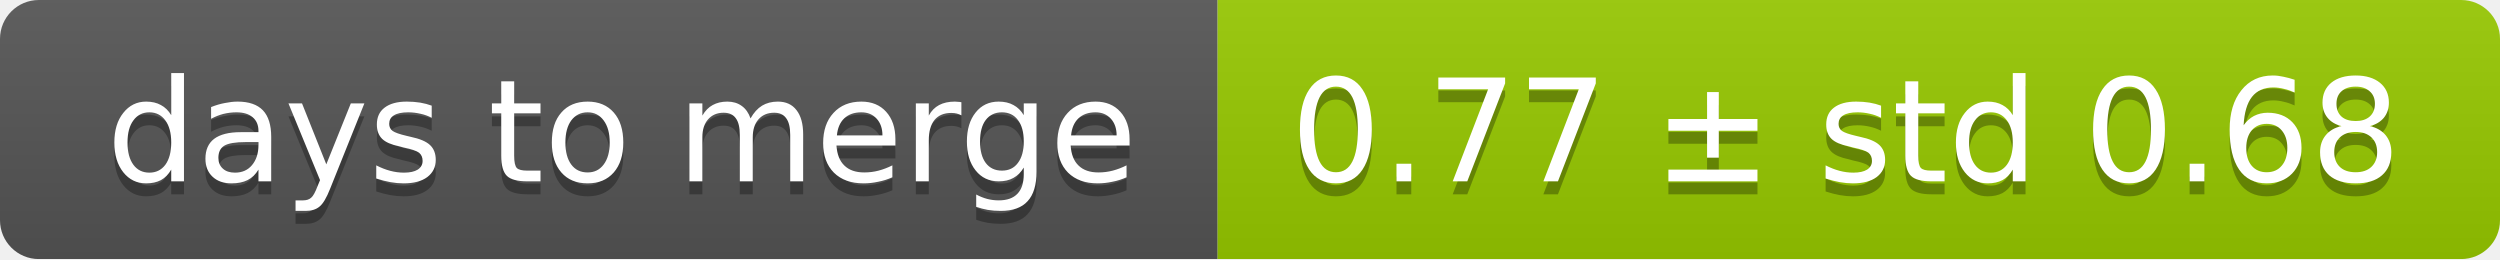
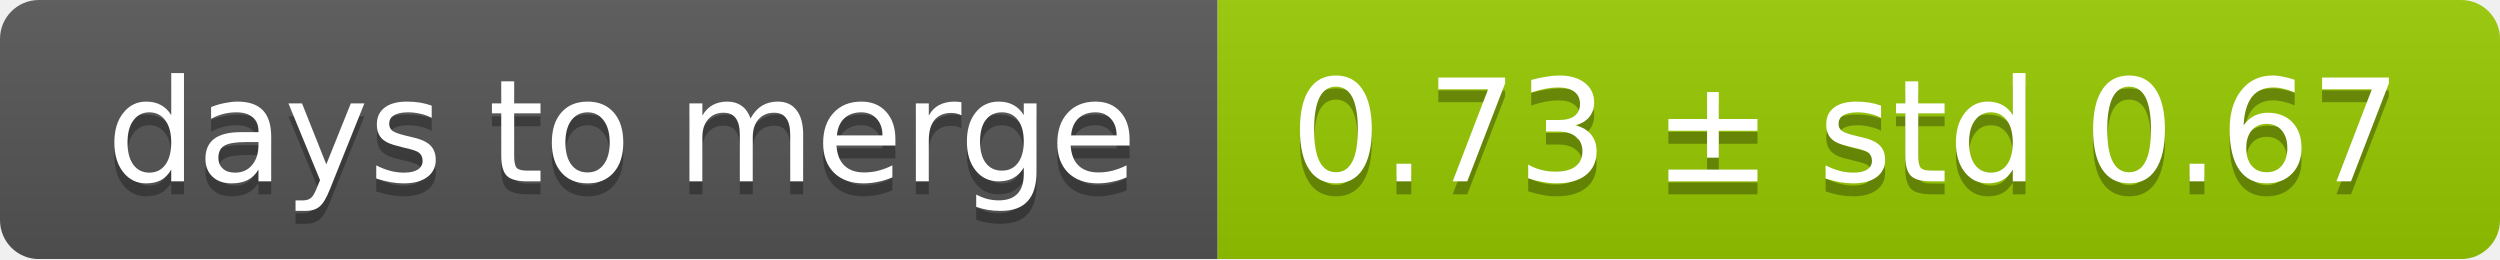
<svg xmlns="http://www.w3.org/2000/svg" width="193" height="20">
  <linearGradient id="smooth" x2="0" y2="100%">
    <stop offset="0" stop-color="#bbb" stop-opacity=".1" />
    <stop offset="1" stop-opacity=".1" />
  </linearGradient>
  <mask id="round">
    <rect width="193" height="20" rx="3" fill="#fff" />
  </mask>
  <g mask="url(#round)">
    <rect width="94" height="20" fill="#555" />
    <rect x="94" width="99" height="20" fill="#97ca00" />
    <rect width="193" height="20" fill="url(#smooth)" />
  </g>
  <g fill="#fff" text-anchor="middle" font-family="DejaVu Sans,Verdana,Geneva,sans-serif" font-size="11">
    <text x="48" y="15" fill="#010101" fill-opacity=".3">days to merge</text>
    <text x="48" y="14">days to merge</text>
-     <text x="142.5" y="15" fill="#010101" fill-opacity=".3">0.77 ± std 0.68</text>
-     <text x="142.5" y="14">0.77 ± std 0.68</text>
+     <text x="142.5" y="15" fill="#010101" fill-opacity=".3">0.73 ± std 0.67</text>
+     <text x="142.5" y="14">0.73 ± std 0.67</text>
  </g>
</svg>
